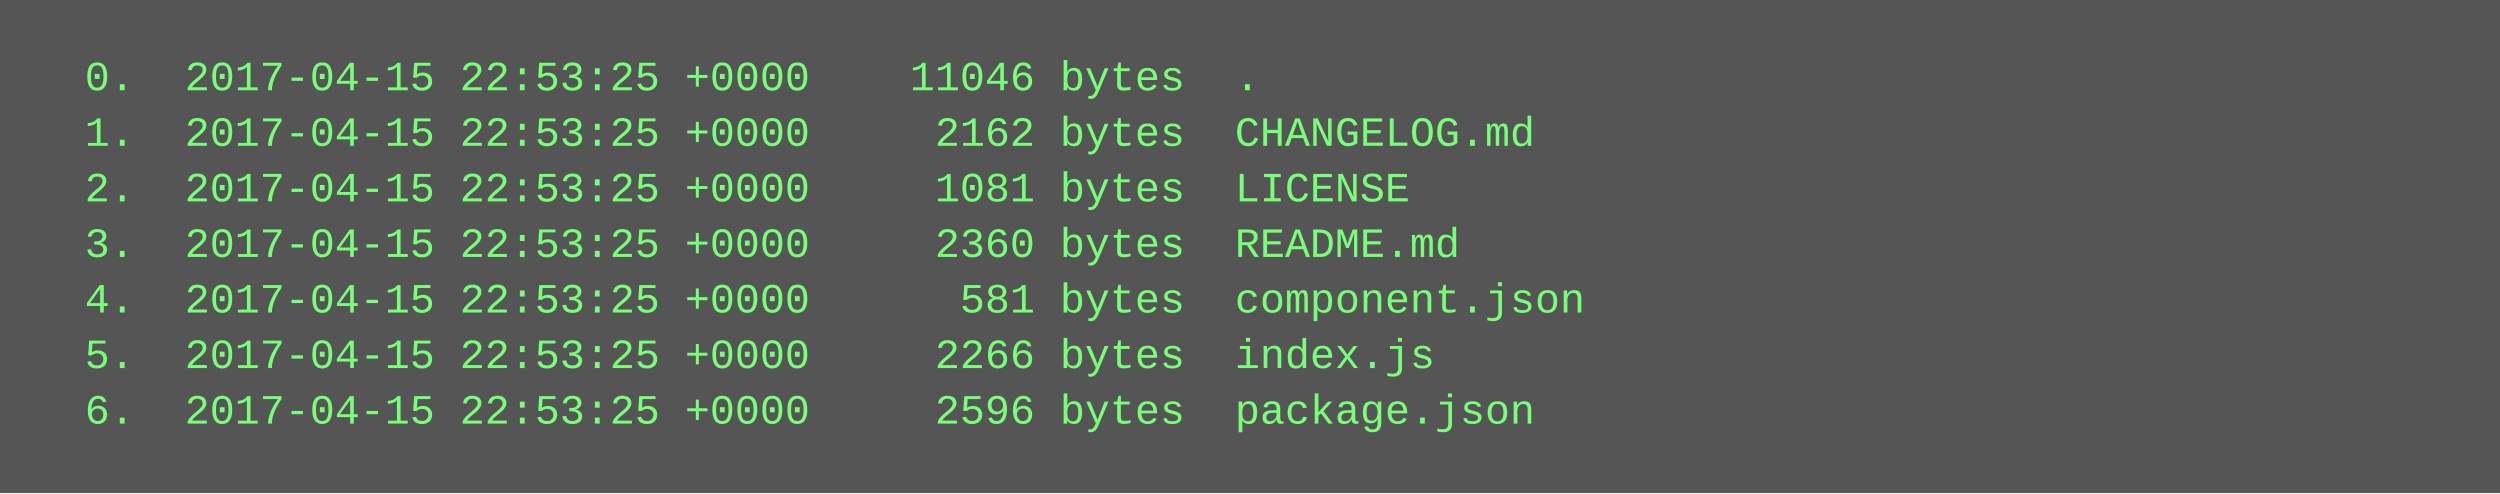
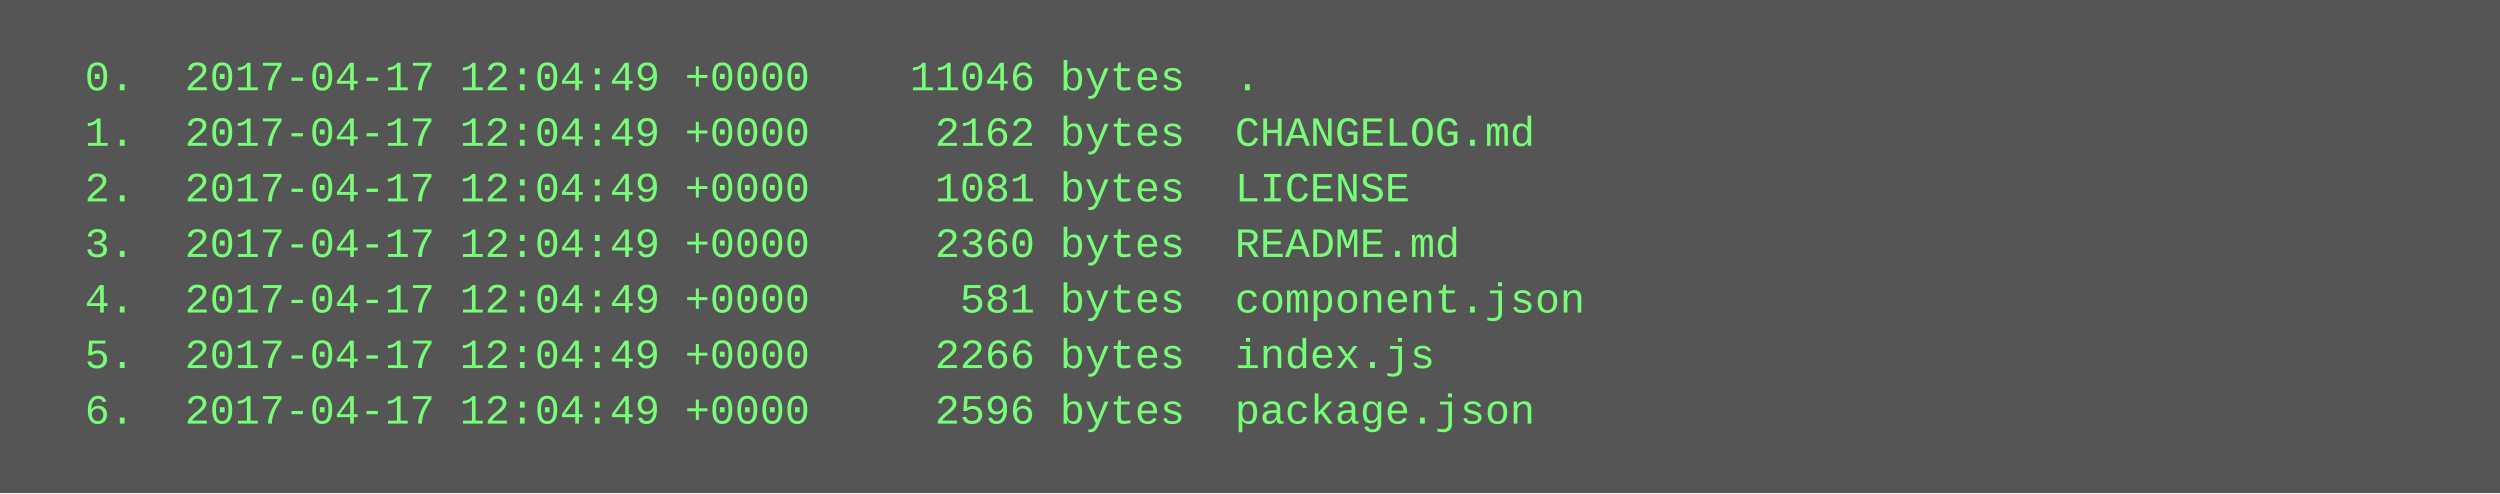
<svg xmlns="http://www.w3.org/2000/svg" height="142" width="720">
  <rect height="142" fill="#555" width="720" />
  <text fill="#7f7" font-family="Courier New" font-size="12" xml:space="preserve">
-     <tspan x="10" y="26">  0.  2017-04-15 22:53:25 +0000    11046 bytes  .</tspan>
-     <tspan x="10" y="42">  1.  2017-04-15 22:53:25 +0000     2162 bytes  CHANGELOG.md</tspan>
-     <tspan x="10" y="58">  2.  2017-04-15 22:53:25 +0000     1081 bytes  LICENSE</tspan>
-     <tspan x="10" y="74">  3.  2017-04-15 22:53:25 +0000     2360 bytes  README.md</tspan>
-     <tspan x="10" y="90">  4.  2017-04-15 22:53:25 +0000      581 bytes  component.json</tspan>
-     <tspan x="10" y="106">  5.  2017-04-15 22:53:25 +0000     2266 bytes  index.js</tspan>
-     <tspan x="10" y="122">  6.  2017-04-15 22:53:25 +0000     2596 bytes  package.json</tspan>
+     <tspan x="10" y="26">  0.  2017-04-17 12:04:49 +0000    11046 bytes  .</tspan>
+     <tspan x="10" y="42">  1.  2017-04-17 12:04:49 +0000     2162 bytes  CHANGELOG.md</tspan>
+     <tspan x="10" y="58">  2.  2017-04-17 12:04:49 +0000     1081 bytes  LICENSE</tspan>
+     <tspan x="10" y="74">  3.  2017-04-17 12:04:49 +0000     2360 bytes  README.md</tspan>
+     <tspan x="10" y="90">  4.  2017-04-17 12:04:49 +0000      581 bytes  component.json</tspan>
+     <tspan x="10" y="106">  5.  2017-04-17 12:04:49 +0000     2266 bytes  index.js</tspan>
+     <tspan x="10" y="122">  6.  2017-04-17 12:04:49 +0000     2596 bytes  package.json</tspan>
  </text>
</svg>
